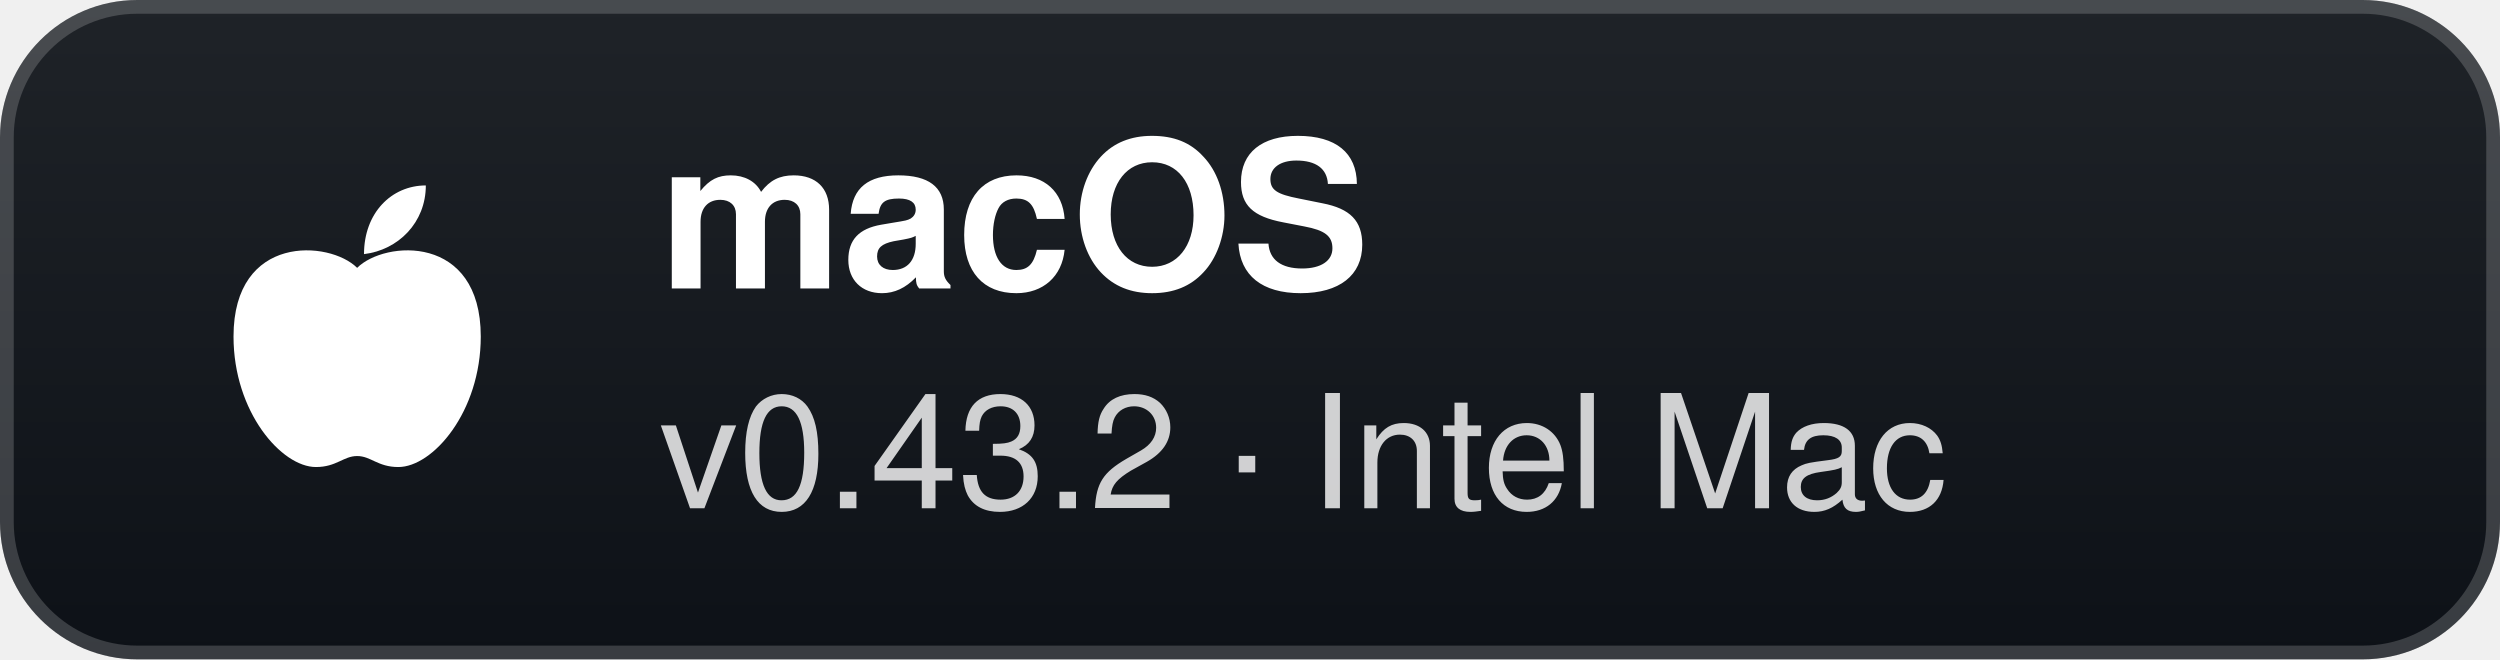
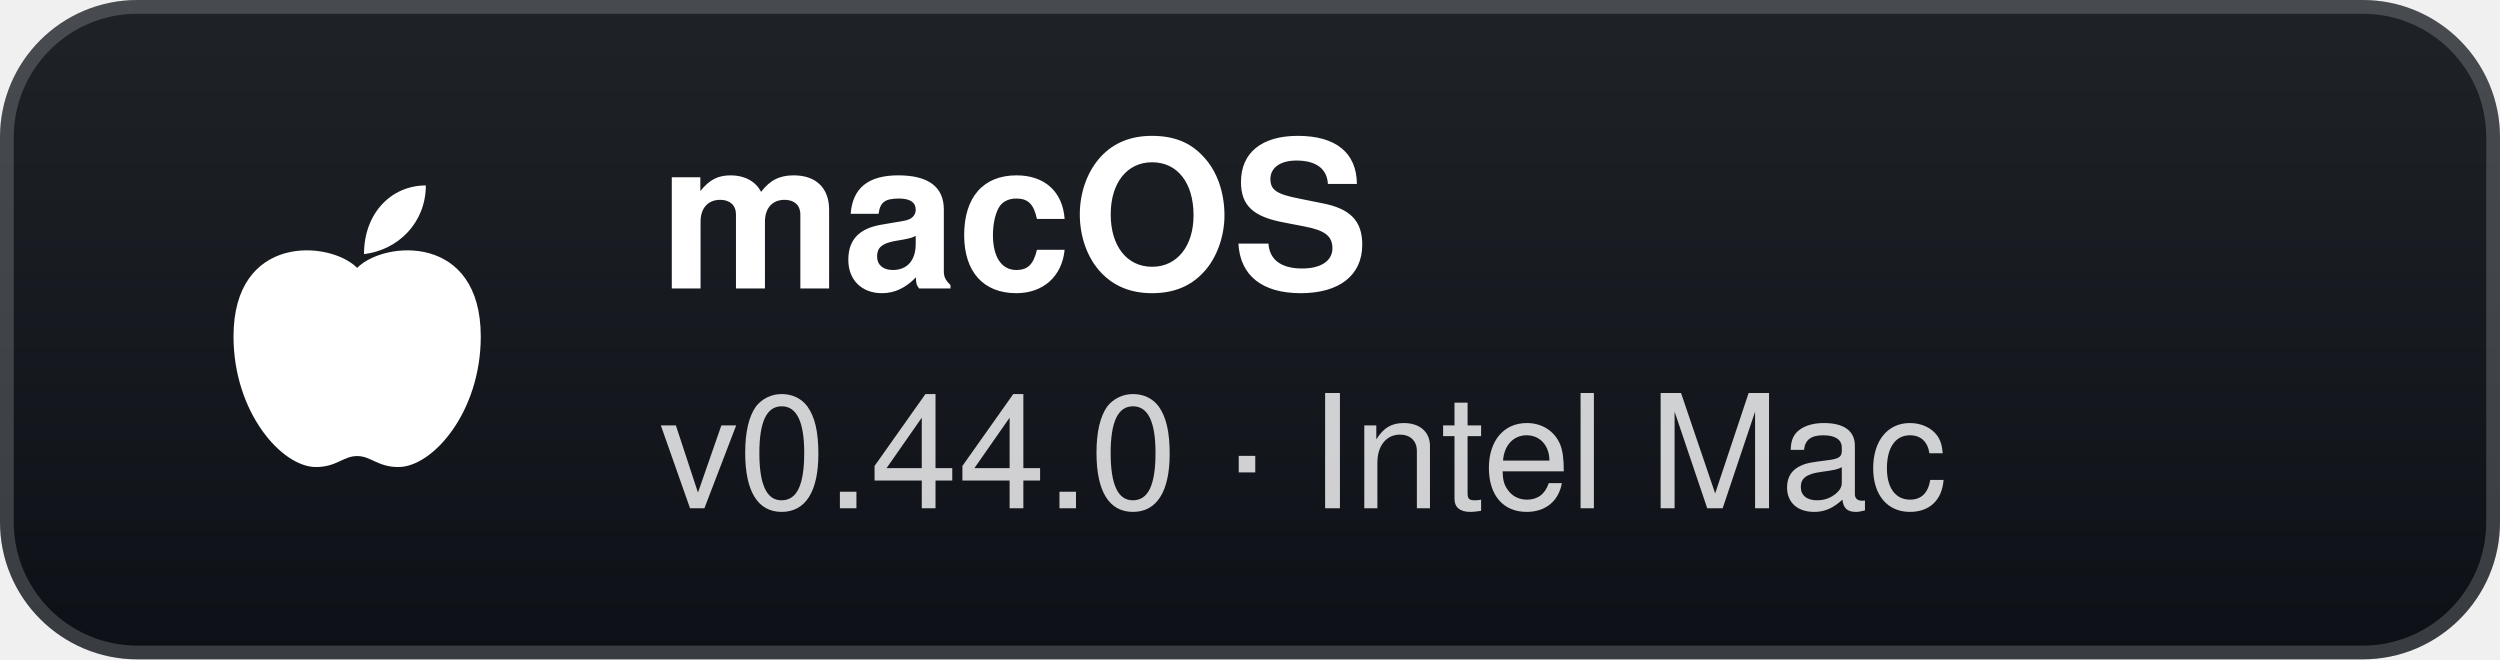
- <svg xmlns="http://www.w3.org/2000/svg" width="182" height="48" viewBox="0 0 182 48" role="img" aria-label="macOS: v0.43.2 · Intel Mac">
+ <svg xmlns="http://www.w3.org/2000/svg" width="182" height="48" viewBox="0 0 182 48" role="img" aria-label="macOS: v0.44.0 · Intel Mac">
  <defs>
    <linearGradient id="g" x1="0" y1="0" x2="0" y2="1">
      <stop offset="0" stop-color="#1f2328" />
      <stop offset="1" stop-color="#0d1117" />
    </linearGradient>
  </defs>
  <rect width="182" height="48" rx="10" fill="url(#g)" />
  <rect x="0.5" y="0.5" width="181" height="47" rx="9.5" fill="none" stroke="#ffffff" stroke-opacity="0.18" />
  <g transform="translate(26 24)">
    <path d="M0 -4.5 C-2 -6.5 -9 -7 -9 0.5 C-9 6 -5.5 10 -3 10 C-1.5 10 -1 9.2 0 9.2 C1 9.2 1.5 10 3 10 C5.5 10 9 6 9 0.5 C9 -7 2 -6.5 0 -4.5 Z" fill="#fff" />
    <path d="M0.5 -5.5 C0.5 -8.5 2.5 -10.5 5 -10.5 C5 -7.8 3 -5.8 0.5 -5.5 Z" fill="#fff" />
  </g>
  <text x="48" y="21" fill="#ffffff" font-family="'Segoe UI',-apple-system,BlinkMacSystemFont,Helvetica,Arial,sans-serif" font-size="15" font-weight="700">macOS</text>
-   <text x="48" y="37" fill="#ffffff" fill-opacity="0.8" font-family="'Segoe UI',-apple-system,BlinkMacSystemFont,Helvetica,Arial,sans-serif" font-size="11.5">v0.43.2 · Intel Mac</text>
+   <text x="48" y="37" fill="#ffffff" fill-opacity="0.8" font-family="'Segoe UI',-apple-system,BlinkMacSystemFont,Helvetica,Arial,sans-serif" font-size="11.5">v0.44.0 · Intel Mac</text>
</svg>
